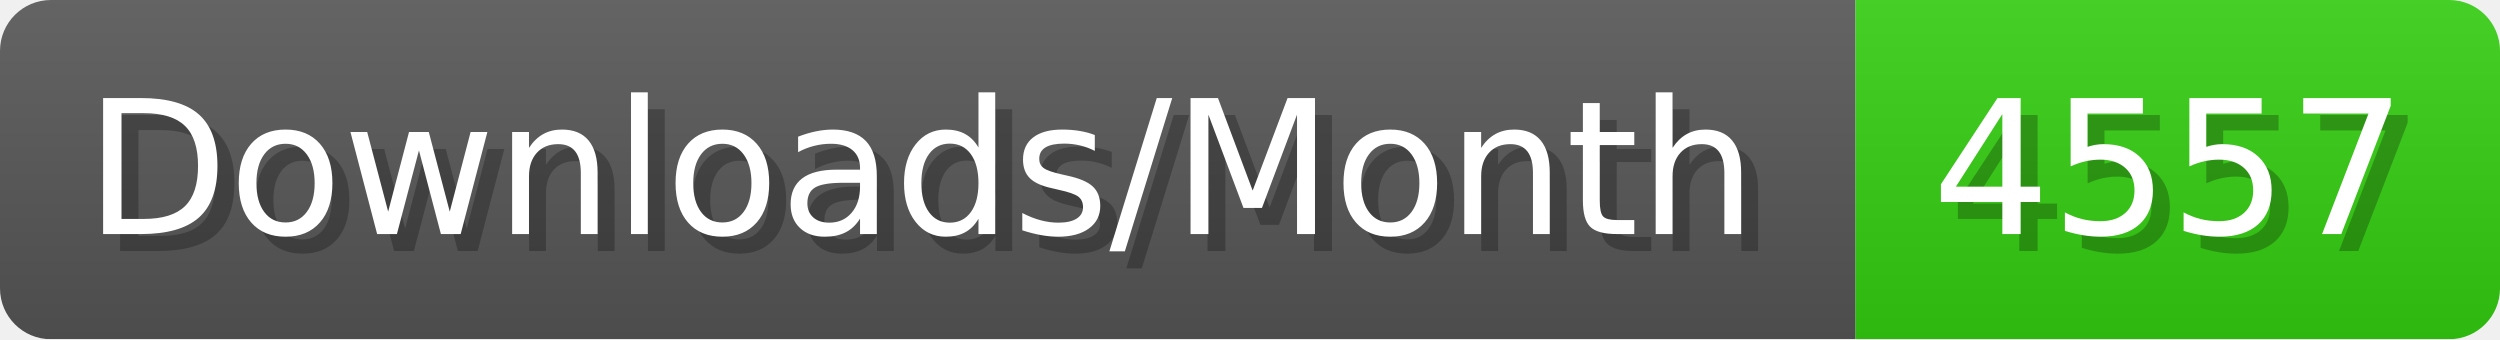
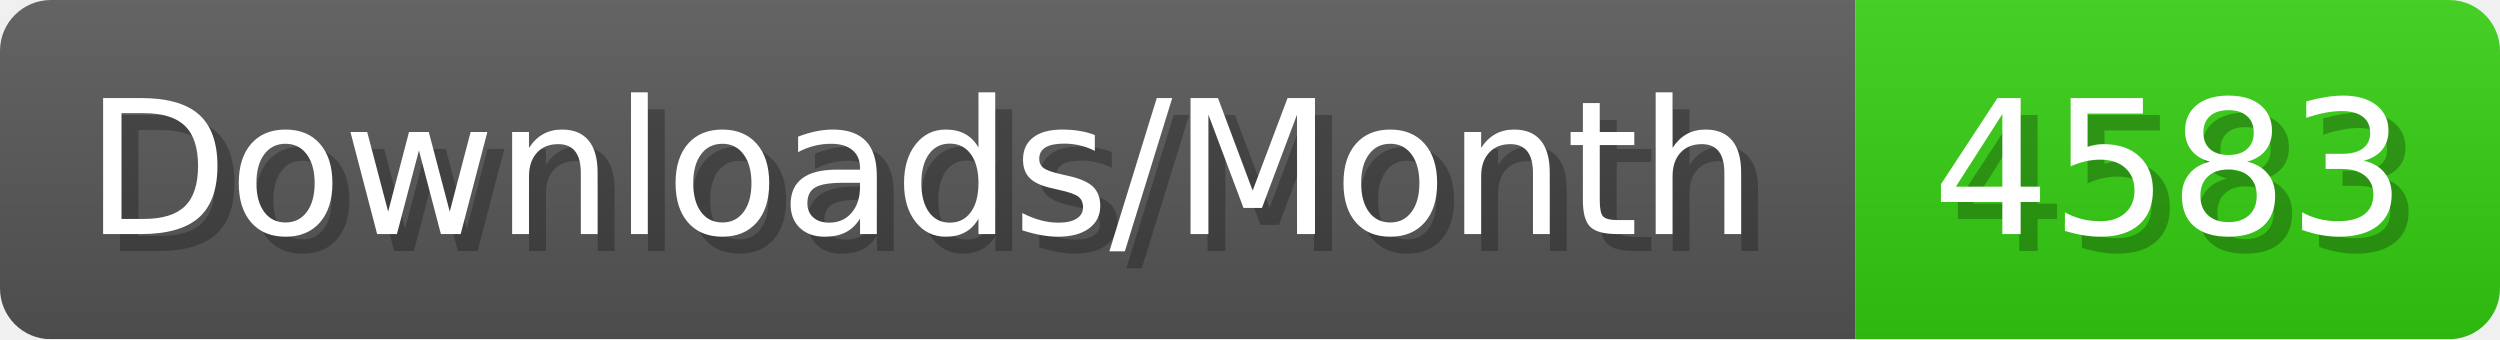
- <svg xmlns="http://www.w3.org/2000/svg" width="147.4" height="20" viewBox="0 0 1474 200" role="img" aria-label="Downloads/Month: 4557">
+ <svg xmlns="http://www.w3.org/2000/svg" width="147.4" height="20" viewBox="0 0 1474 200" role="img" aria-label="Downloads/Month: 4583">
  <linearGradient id="YlXUI" x2="0" y2="100%">
    <stop offset="0" stop-opacity=".1" stop-color="#EEE" />
    <stop offset="1" stop-opacity=".1" />
  </linearGradient>
  <mask id="JHhop">
    <rect width="1474" height="200" rx="30" fill="#FFF" />
  </mask>
  <g mask="url(#JHhop)">
    <rect width="1094" height="200" fill="#555" />
    <rect width="380" height="200" fill="#3C1" x="1094" />
    <rect width="1474" height="200" fill="url(#YlXUI)" />
  </g>
  <g aria-hidden="true" fill="#fff" text-anchor="start" font-family="Verdana,DejaVu Sans,sans-serif" font-size="110">
    <text x="60" y="148" textLength="994" fill="#000" opacity="0.25">Downloads/Month</text>
    <text x="50" y="138" textLength="994">Downloads/Month</text>
-     <text x="1149" y="148" textLength="280" fill="#000" opacity="0.25">4557</text>
-     <text x="1139" y="138" textLength="280">4557</text>
+     <text x="1149" y="148" textLength="280" fill="#000" opacity="0.25">4583</text>
+     <text x="1139" y="138" textLength="280">4583</text>
  </g>
</svg>
